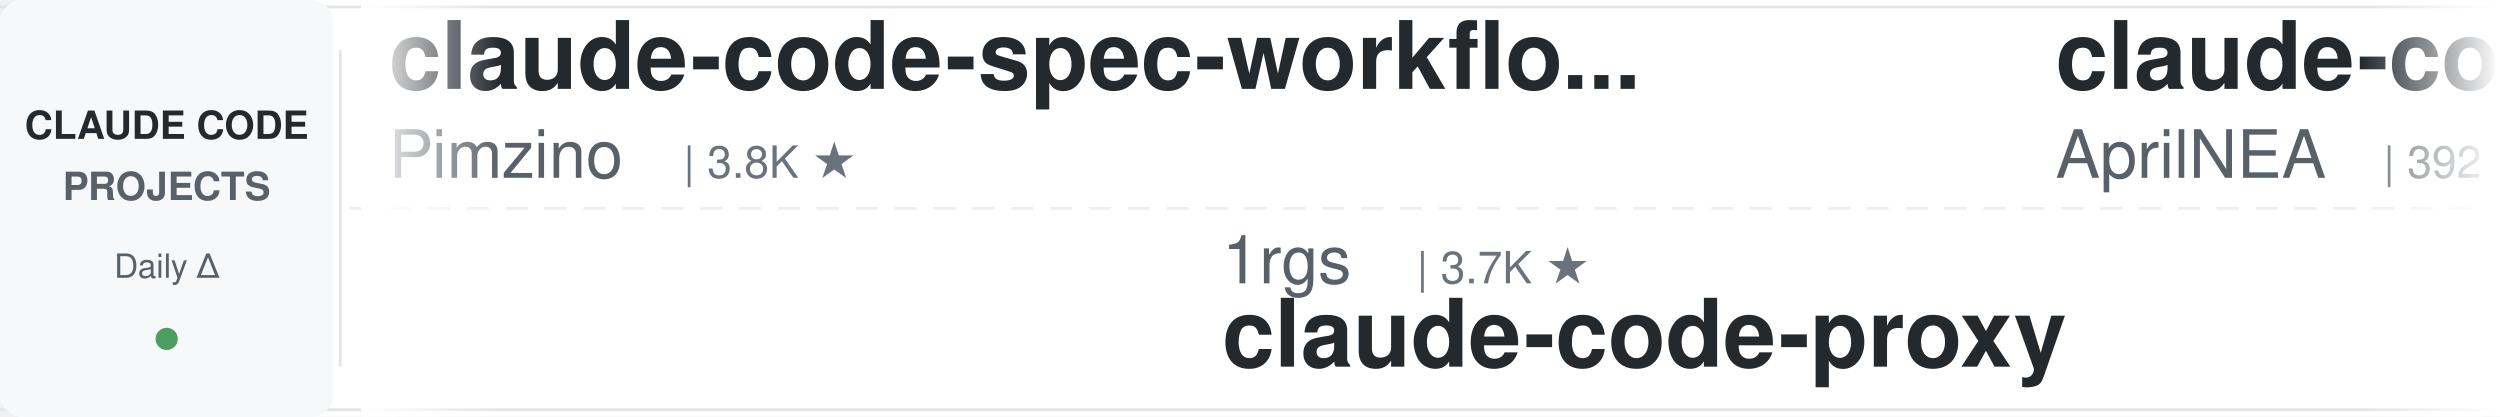
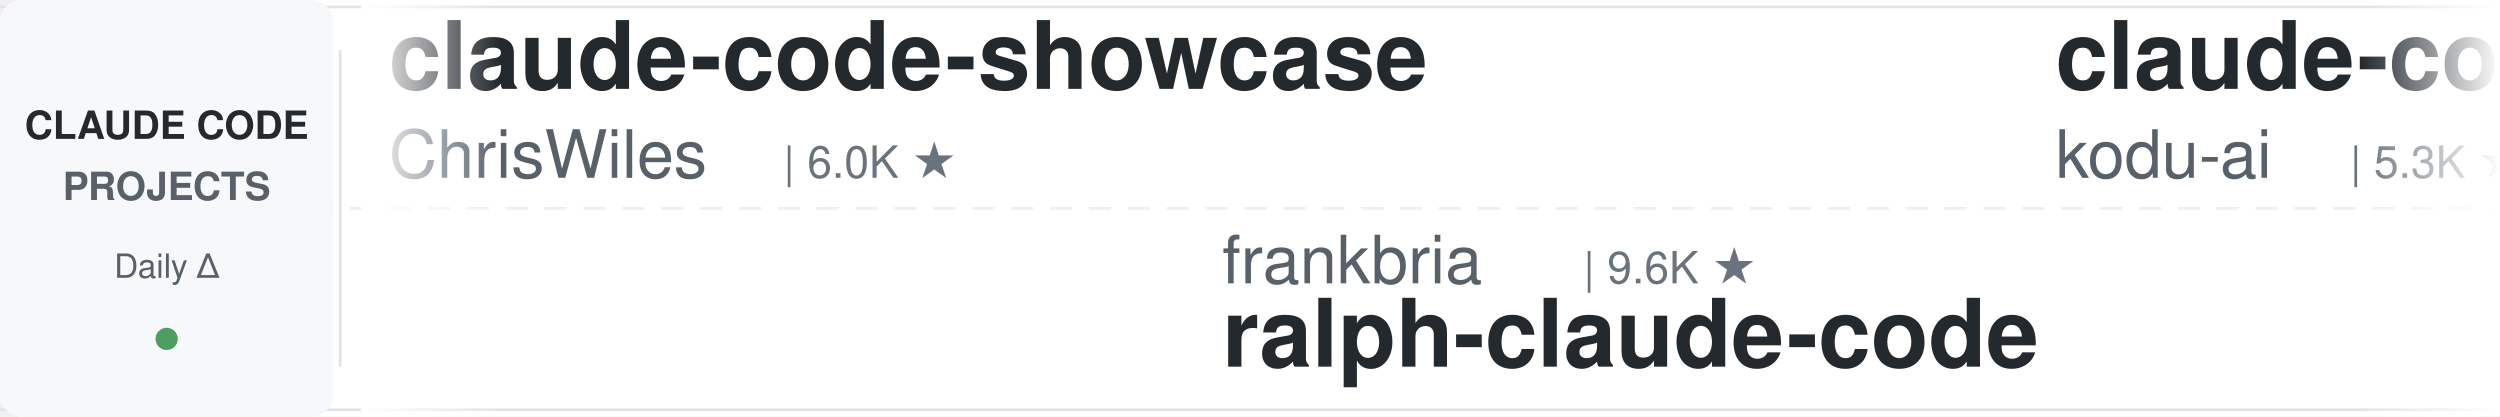
<svg xmlns="http://www.w3.org/2000/svg" width="900" height="150">
  <defs>
    <linearGradient id="awesomeLeftFade" x1="0%" y1="0%" x2="100%" y2="0%">
      <stop offset="0%" style="stop-color:#ffffff;stop-opacity:1" />
      <stop offset="100%" style="stop-color:#ffffff;stop-opacity:0" />
    </linearGradient>
    <linearGradient id="awesomeRightFade" x1="0%" y1="0%" x2="100%" y2="0%">
      <stop offset="0%" style="stop-color:#ffffff;stop-opacity:0" />
      <stop offset="100%" style="stop-color:#ffffff;stop-opacity:1" />
    </linearGradient>
  </defs>
  <rect width="900" height="150" fill="#ffffff" rx="8" />
  <rect x="0" y="2" width="900" height="1" fill="#e1e4e8" />
  <rect x="0" y="147" width="900" height="1" fill="#e1e4e8" />
  <line x1="0" y1="75" x2="900" y2="75" stroke="#e1e4e8" stroke-width="1" stroke-dasharray="8 6" opacity="0.6" />
  <rect x="0" y="0" width="120" height="150" fill="#f6f8fa" rx="8" />
  <text x="60" y="50" font-family="-apple-system, BlinkMacSystemFont, 'Segoe UI', Helvetica, Arial, sans-serif" font-size="14" font-weight="600" fill="#24292e" text-anchor="middle">CLAUDE CODE</text>
  <text x="60" y="72" font-family="-apple-system, BlinkMacSystemFont, 'Segoe UI', Helvetica, Arial, sans-serif" font-size="14" font-weight="600" fill="#586069" text-anchor="middle">PROJECTS</text>
  <text x="60" y="100" font-family="-apple-system, BlinkMacSystemFont, 'Segoe UI', Helvetica, Arial, sans-serif" font-size="12" font-weight="500" fill="#586069" text-anchor="middle">Daily Δ</text>
  <circle cx="60" cy="122" r="4" fill="#22863a" opacity="0.8" />
  <rect x="122" y="18" width="1" height="114" fill="#e1e4e8" />
  <clipPath id="awesomeTickerClip">
    <rect x="130" y="0" width="770" height="150" />
  </clipPath>
  <g clip-path="url(#awesomeTickerClip)">
    <g id="awesomeTickerItems">
      <animateTransform attributeName="transform" attributeType="XML" type="translate" from="0 0" to="-3000 0" dur="54s" repeatCount="indefinite" />
      <g transform="translate(0, 0)">
-         <text x="140" y="32" font-family="-apple-system, BlinkMacSystemFont, 'Segoe UI', Helvetica, Arial, sans-serif" font-size="34" font-weight="600" fill="#24292e">claude-code-spec-workflo...</text>
-         <text x="140" y="64" font-family="-apple-system, BlinkMacSystemFont, 'Segoe UI', Helvetica, Arial, sans-serif" font-size="24" font-weight="400" fill="#586069">Pimzino</text>
-         <text x="246" y="64" font-family="-apple-system, BlinkMacSystemFont, 'Segoe UI', Helvetica, Arial, sans-serif" font-size="16" font-weight="500" fill="#6a737d">| 3.8K ★</text>
+         <text x="140" y="32" font-family="-apple-system, BlinkMacSystemFont, 'Segoe UI', Helvetica, Arial, sans-serif" font-size="34" font-weight="600" fill="#24292e">claude-code-showcase</text>
+         <text x="140" y="64" font-family="-apple-system, BlinkMacSystemFont, 'Segoe UI', Helvetica, Arial, sans-serif" font-size="24" font-weight="400" fill="#586069">ChrisWiles</text>
+         <text x="282" y="64" font-family="-apple-system, BlinkMacSystemFont, 'Segoe UI', Helvetica, Arial, sans-serif" font-size="16" font-weight="500" fill="#6a737d">| 6.0K ★</text>
      </g>
      <g transform="translate(300, 0)">
-         <text x="140" y="102" font-family="-apple-system, BlinkMacSystemFont, 'Segoe UI', Helvetica, Arial, sans-serif" font-size="24" font-weight="400" fill="#586069">1rgs</text>
-         <text x="210" y="102" font-family="-apple-system, BlinkMacSystemFont, 'Segoe UI', Helvetica, Arial, sans-serif" font-size="16" font-weight="500" fill="#6a737d">| 3.7K ★</text>
-         <text x="140" y="132" font-family="-apple-system, BlinkMacSystemFont, 'Segoe UI', Helvetica, Arial, sans-serif" font-size="34" font-weight="600" fill="#24292e">claude-code-proxy</text>
+         <text x="140" y="102" font-family="-apple-system, BlinkMacSystemFont, 'Segoe UI', Helvetica, Arial, sans-serif" font-size="24" font-weight="400" fill="#586069">frankbria</text>
+         <text x="270" y="102" font-family="-apple-system, BlinkMacSystemFont, 'Segoe UI', Helvetica, Arial, sans-serif" font-size="16" font-weight="500" fill="#6a737d">| 9.6K ★</text>
+         <text x="140" y="132" font-family="-apple-system, BlinkMacSystemFont, 'Segoe UI', Helvetica, Arial, sans-serif" font-size="34" font-weight="600" fill="#24292e">ralph-claude-code</text>
      </g>
      <g transform="translate(600, 0)">
+         <text x="140" y="32" font-family="-apple-system, BlinkMacSystemFont, 'Segoe UI', Helvetica, Arial, sans-serif" font-size="34" font-weight="600" fill="#24292e">claude-coder</text>
+         <text x="140" y="64" font-family="-apple-system, BlinkMacSystemFont, 'Segoe UI', Helvetica, Arial, sans-serif" font-size="24" font-weight="400" fill="#586069">kodu-ai</text>
+         <text x="246" y="64" font-family="-apple-system, BlinkMacSystemFont, 'Segoe UI', Helvetica, Arial, sans-serif" font-size="16" font-weight="500" fill="#6a737d">| 5.3K ★</text>
+       </g>
+       <g transform="translate(900, 0)">
+         <text x="140" y="102" font-family="-apple-system, BlinkMacSystemFont, 'Segoe UI', Helvetica, Arial, sans-serif" font-size="24" font-weight="400" fill="#586069">sugyan</text>
+         <text x="234" y="102" font-family="-apple-system, BlinkMacSystemFont, 'Segoe UI', Helvetica, Arial, sans-serif" font-size="16" font-weight="500" fill="#6a737d">| 1.1K ★</text>
+         <text x="140" y="132" font-family="-apple-system, BlinkMacSystemFont, 'Segoe UI', Helvetica, Arial, sans-serif" font-size="34" font-weight="600" fill="#24292e">claude-code-webui</text>
+       </g>
+       <g transform="translate(1200, 0)">
        <text x="140" y="32" font-family="-apple-system, BlinkMacSystemFont, 'Segoe UI', Helvetica, Arial, sans-serif" font-size="34" font-weight="600" fill="#24292e">claude-code-source</text>
        <text x="140" y="64" font-family="-apple-system, BlinkMacSystemFont, 'Segoe UI', Helvetica, Arial, sans-serif" font-size="24" font-weight="400" fill="#586069">AprilNEA</text>
        <text x="258" y="64" font-family="-apple-system, BlinkMacSystemFont, 'Segoe UI', Helvetica, Arial, sans-serif" font-size="16" font-weight="500" fill="#6a737d">| 392 ★</text>
      </g>
-       <g transform="translate(900, 0)">
-         <text x="140" y="102" font-family="-apple-system, BlinkMacSystemFont, 'Segoe UI', Helvetica, Arial, sans-serif" font-size="24" font-weight="400" fill="#586069">lintsinghua</text>
-         <text x="294" y="102" font-family="-apple-system, BlinkMacSystemFont, 'Segoe UI', Helvetica, Arial, sans-serif" font-size="16" font-weight="500" fill="#6a737d">| 4.0K ★</text>
-         <text x="140" y="132" font-family="-apple-system, BlinkMacSystemFont, 'Segoe UI', Helvetica, Arial, sans-serif" font-size="34" font-weight="600" fill="#24292e">claude-code-book</text>
-       </g>
-       <g transform="translate(1200, 0)">
-         <text x="140" y="32" font-family="-apple-system, BlinkMacSystemFont, 'Segoe UI', Helvetica, Arial, sans-serif" font-size="34" font-weight="600" fill="#24292e">claude-code-my-workflow</text>
-         <text x="140" y="64" font-family="-apple-system, BlinkMacSystemFont, 'Segoe UI', Helvetica, Arial, sans-serif" font-size="24" font-weight="400" fill="#586069">pedrohcgs</text>
-         <text x="270" y="64" font-family="-apple-system, BlinkMacSystemFont, 'Segoe UI', Helvetica, Arial, sans-serif" font-size="16" font-weight="500" fill="#6a737d">| 1.4K ★</text>
-       </g>
      <g transform="translate(1500, 0)">
-         <text x="140" y="102" font-family="-apple-system, BlinkMacSystemFont, 'Segoe UI', Helvetica, Arial, sans-serif" font-size="24" font-weight="400" fill="#586069">Alishahryar1</text>
-         <text x="306" y="102" font-family="-apple-system, BlinkMacSystemFont, 'Segoe UI', Helvetica, Arial, sans-serif" font-size="16" font-weight="500" fill="#6a737d">| 41.7K ★</text>
-         <text x="392" y="102" font-family="-apple-system, BlinkMacSystemFont, 'Segoe UI', Helvetica, Arial, sans-serif" font-size="16" font-weight="500" fill="#22863a"> +15</text>
-         <text x="140" y="132" font-family="-apple-system, BlinkMacSystemFont, 'Segoe UI', Helvetica, Arial, sans-serif" font-size="34" font-weight="600" fill="#24292e">free-claude-code</text>
+         <text x="140" y="102" font-family="-apple-system, BlinkMacSystemFont, 'Segoe UI', Helvetica, Arial, sans-serif" font-size="24" font-weight="400" fill="#586069">OneRedOak</text>
+         <text x="270" y="102" font-family="-apple-system, BlinkMacSystemFont, 'Segoe UI', Helvetica, Arial, sans-serif" font-size="16" font-weight="500" fill="#6a737d">| 3.9K ★</text>
+         <text x="140" y="132" font-family="-apple-system, BlinkMacSystemFont, 'Segoe UI', Helvetica, Arial, sans-serif" font-size="34" font-weight="600" fill="#24292e">claude-code-workflows</text>
      </g>
      <g transform="translate(1800, 0)">
-         <text x="140" y="32" font-family="-apple-system, BlinkMacSystemFont, 'Segoe UI', Helvetica, Arial, sans-serif" font-size="34" font-weight="600" fill="#24292e">Claude-Code</text>
-         <text x="140" y="64" font-family="-apple-system, BlinkMacSystemFont, 'Segoe UI', Helvetica, Arial, sans-serif" font-size="24" font-weight="400" fill="#586069">pengchengneo</text>
-         <text x="306" y="64" font-family="-apple-system, BlinkMacSystemFont, 'Segoe UI', Helvetica, Arial, sans-serif" font-size="16" font-weight="500" fill="#6a737d">| 1.7K ★</text>
+         <text x="140" y="32" font-family="-apple-system, BlinkMacSystemFont, 'Segoe UI', Helvetica, Arial, sans-serif" font-size="34" font-weight="600" fill="#24292e">Claude-code</text>
+         <text x="140" y="64" font-family="-apple-system, BlinkMacSystemFont, 'Segoe UI', Helvetica, Arial, sans-serif" font-size="24" font-weight="400" fill="#586069">zstmfhy</text>
+         <text x="246" y="64" font-family="-apple-system, BlinkMacSystemFont, 'Segoe UI', Helvetica, Arial, sans-serif" font-size="16" font-weight="500" fill="#6a737d">| 190 ★</text>
      </g>
      <g transform="translate(2100, 0)">
-         <text x="140" y="102" font-family="-apple-system, BlinkMacSystemFont, 'Segoe UI', Helvetica, Arial, sans-serif" font-size="24" font-weight="400" fill="#586069">zstmfhy</text>
-         <text x="246" y="102" font-family="-apple-system, BlinkMacSystemFont, 'Segoe UI', Helvetica, Arial, sans-serif" font-size="16" font-weight="500" fill="#6a737d">| 190 ★</text>
-         <text x="140" y="132" font-family="-apple-system, BlinkMacSystemFont, 'Segoe UI', Helvetica, Arial, sans-serif" font-size="34" font-weight="600" fill="#24292e">Claude-code</text>
+         <text x="140" y="102" font-family="-apple-system, BlinkMacSystemFont, 'Segoe UI', Helvetica, Arial, sans-serif" font-size="24" font-weight="400" fill="#586069">pedrohcgs</text>
+         <text x="270" y="102" font-family="-apple-system, BlinkMacSystemFont, 'Segoe UI', Helvetica, Arial, sans-serif" font-size="16" font-weight="500" fill="#6a737d">| 1.4K ★</text>
+         <text x="140" y="132" font-family="-apple-system, BlinkMacSystemFont, 'Segoe UI', Helvetica, Arial, sans-serif" font-size="34" font-weight="600" fill="#24292e">claude-code-my-workflow</text>
      </g>
      <g transform="translate(2400, 0)">
-         <text x="140" y="32" font-family="-apple-system, BlinkMacSystemFont, 'Segoe UI', Helvetica, Arial, sans-serif" font-size="34" font-weight="600" fill="#24292e">oh-my-claudecode</text>
-         <text x="140" y="64" font-family="-apple-system, BlinkMacSystemFont, 'Segoe UI', Helvetica, Arial, sans-serif" font-size="24" font-weight="400" fill="#586069">Yeachan-Heo</text>
-         <text x="294" y="64" font-family="-apple-system, BlinkMacSystemFont, 'Segoe UI', Helvetica, Arial, sans-serif" font-size="16" font-weight="500" fill="#6a737d">| 38.0K ★</text>
-         <text x="380" y="64" font-family="-apple-system, BlinkMacSystemFont, 'Segoe UI', Helvetica, Arial, sans-serif" font-size="16" font-weight="500" fill="#22863a"> +1</text>
+         <text x="140" y="32" font-family="-apple-system, BlinkMacSystemFont, 'Segoe UI', Helvetica, Arial, sans-serif" font-size="34" font-weight="600" fill="#24292e">claude_code_src</text>
+         <text x="140" y="64" font-family="-apple-system, BlinkMacSystemFont, 'Segoe UI', Helvetica, Arial, sans-serif" font-size="24" font-weight="400" fill="#586069">ponponon</text>
+         <text x="258" y="64" font-family="-apple-system, BlinkMacSystemFont, 'Segoe UI', Helvetica, Arial, sans-serif" font-size="16" font-weight="500" fill="#6a737d">| 2.3K ★</text>
      </g>
      <g transform="translate(2700, 0)">
-         <text x="140" y="102" font-family="-apple-system, BlinkMacSystemFont, 'Segoe UI', Helvetica, Arial, sans-serif" font-size="24" font-weight="400" fill="#586069">kodu-ai</text>
-         <text x="246" y="102" font-family="-apple-system, BlinkMacSystemFont, 'Segoe UI', Helvetica, Arial, sans-serif" font-size="16" font-weight="500" fill="#6a737d">| 5.3K ★</text>
-         <text x="140" y="132" font-family="-apple-system, BlinkMacSystemFont, 'Segoe UI', Helvetica, Arial, sans-serif" font-size="34" font-weight="600" fill="#24292e">claude-coder</text>
+         <text x="140" y="102" font-family="-apple-system, BlinkMacSystemFont, 'Segoe UI', Helvetica, Arial, sans-serif" font-size="24" font-weight="400" fill="#586069">Windy3f3f3f3f</text>
+         <text x="318" y="102" font-family="-apple-system, BlinkMacSystemFont, 'Segoe UI', Helvetica, Arial, sans-serif" font-size="16" font-weight="500" fill="#6a737d">| 2.4K ★</text>
+         <text x="395" y="102" font-family="-apple-system, BlinkMacSystemFont, 'Segoe UI', Helvetica, Arial, sans-serif" font-size="16" font-weight="500" fill="#22863a"> +1</text>
+         <text x="140" y="132" font-family="-apple-system, BlinkMacSystemFont, 'Segoe UI', Helvetica, Arial, sans-serif" font-size="34" font-weight="600" fill="#24292e">claude-code-from-scratch</text>
      </g>
      <g transform="translate(3000, 0)">
-         <text x="140" y="32" font-family="-apple-system, BlinkMacSystemFont, 'Segoe UI', Helvetica, Arial, sans-serif" font-size="34" font-weight="600" fill="#24292e">claude-code-spec-workflo...</text>
-         <text x="140" y="64" font-family="-apple-system, BlinkMacSystemFont, 'Segoe UI', Helvetica, Arial, sans-serif" font-size="24" font-weight="400" fill="#586069">Pimzino</text>
-         <text x="246" y="64" font-family="-apple-system, BlinkMacSystemFont, 'Segoe UI', Helvetica, Arial, sans-serif" font-size="16" font-weight="500" fill="#6a737d">| 3.8K ★</text>
+         <text x="140" y="32" font-family="-apple-system, BlinkMacSystemFont, 'Segoe UI', Helvetica, Arial, sans-serif" font-size="34" font-weight="600" fill="#24292e">claude-code-showcase</text>
+         <text x="140" y="64" font-family="-apple-system, BlinkMacSystemFont, 'Segoe UI', Helvetica, Arial, sans-serif" font-size="24" font-weight="400" fill="#586069">ChrisWiles</text>
+         <text x="282" y="64" font-family="-apple-system, BlinkMacSystemFont, 'Segoe UI', Helvetica, Arial, sans-serif" font-size="16" font-weight="500" fill="#6a737d">| 6.0K ★</text>
      </g>
      <g transform="translate(3300, 0)">
-         <text x="140" y="102" font-family="-apple-system, BlinkMacSystemFont, 'Segoe UI', Helvetica, Arial, sans-serif" font-size="24" font-weight="400" fill="#586069">1rgs</text>
-         <text x="210" y="102" font-family="-apple-system, BlinkMacSystemFont, 'Segoe UI', Helvetica, Arial, sans-serif" font-size="16" font-weight="500" fill="#6a737d">| 3.7K ★</text>
-         <text x="140" y="132" font-family="-apple-system, BlinkMacSystemFont, 'Segoe UI', Helvetica, Arial, sans-serif" font-size="34" font-weight="600" fill="#24292e">claude-code-proxy</text>
+         <text x="140" y="102" font-family="-apple-system, BlinkMacSystemFont, 'Segoe UI', Helvetica, Arial, sans-serif" font-size="24" font-weight="400" fill="#586069">frankbria</text>
+         <text x="270" y="102" font-family="-apple-system, BlinkMacSystemFont, 'Segoe UI', Helvetica, Arial, sans-serif" font-size="16" font-weight="500" fill="#6a737d">| 9.6K ★</text>
+         <text x="140" y="132" font-family="-apple-system, BlinkMacSystemFont, 'Segoe UI', Helvetica, Arial, sans-serif" font-size="34" font-weight="600" fill="#24292e">ralph-claude-code</text>
      </g>
      <g transform="translate(3600, 0)">
-         <text x="140" y="32" font-family="-apple-system, BlinkMacSystemFont, 'Segoe UI', Helvetica, Arial, sans-serif" font-size="34" font-weight="600" fill="#24292e">claude-code-source</text>
-         <text x="140" y="64" font-family="-apple-system, BlinkMacSystemFont, 'Segoe UI', Helvetica, Arial, sans-serif" font-size="24" font-weight="400" fill="#586069">AprilNEA</text>
-         <text x="258" y="64" font-family="-apple-system, BlinkMacSystemFont, 'Segoe UI', Helvetica, Arial, sans-serif" font-size="16" font-weight="500" fill="#6a737d">| 392 ★</text>
+         <text x="140" y="32" font-family="-apple-system, BlinkMacSystemFont, 'Segoe UI', Helvetica, Arial, sans-serif" font-size="34" font-weight="600" fill="#24292e">claude-coder</text>
+         <text x="140" y="64" font-family="-apple-system, BlinkMacSystemFont, 'Segoe UI', Helvetica, Arial, sans-serif" font-size="24" font-weight="400" fill="#586069">kodu-ai</text>
+         <text x="246" y="64" font-family="-apple-system, BlinkMacSystemFont, 'Segoe UI', Helvetica, Arial, sans-serif" font-size="16" font-weight="500" fill="#6a737d">| 5.3K ★</text>
      </g>
      <g transform="translate(3900, 0)">
-         <text x="140" y="102" font-family="-apple-system, BlinkMacSystemFont, 'Segoe UI', Helvetica, Arial, sans-serif" font-size="24" font-weight="400" fill="#586069">lintsinghua</text>
-         <text x="294" y="102" font-family="-apple-system, BlinkMacSystemFont, 'Segoe UI', Helvetica, Arial, sans-serif" font-size="16" font-weight="500" fill="#6a737d">| 4.0K ★</text>
-         <text x="140" y="132" font-family="-apple-system, BlinkMacSystemFont, 'Segoe UI', Helvetica, Arial, sans-serif" font-size="34" font-weight="600" fill="#24292e">claude-code-book</text>
+         <text x="140" y="102" font-family="-apple-system, BlinkMacSystemFont, 'Segoe UI', Helvetica, Arial, sans-serif" font-size="24" font-weight="400" fill="#586069">sugyan</text>
+         <text x="234" y="102" font-family="-apple-system, BlinkMacSystemFont, 'Segoe UI', Helvetica, Arial, sans-serif" font-size="16" font-weight="500" fill="#6a737d">| 1.1K ★</text>
+         <text x="140" y="132" font-family="-apple-system, BlinkMacSystemFont, 'Segoe UI', Helvetica, Arial, sans-serif" font-size="34" font-weight="600" fill="#24292e">claude-code-webui</text>
      </g>
    </g>
  </g>
  <rect x="130" y="0" width="50" height="150" fill="url(#awesomeLeftFade)" />
  <rect x="850" y="0" width="50" height="150" fill="url(#awesomeRightFade)" />
</svg>
